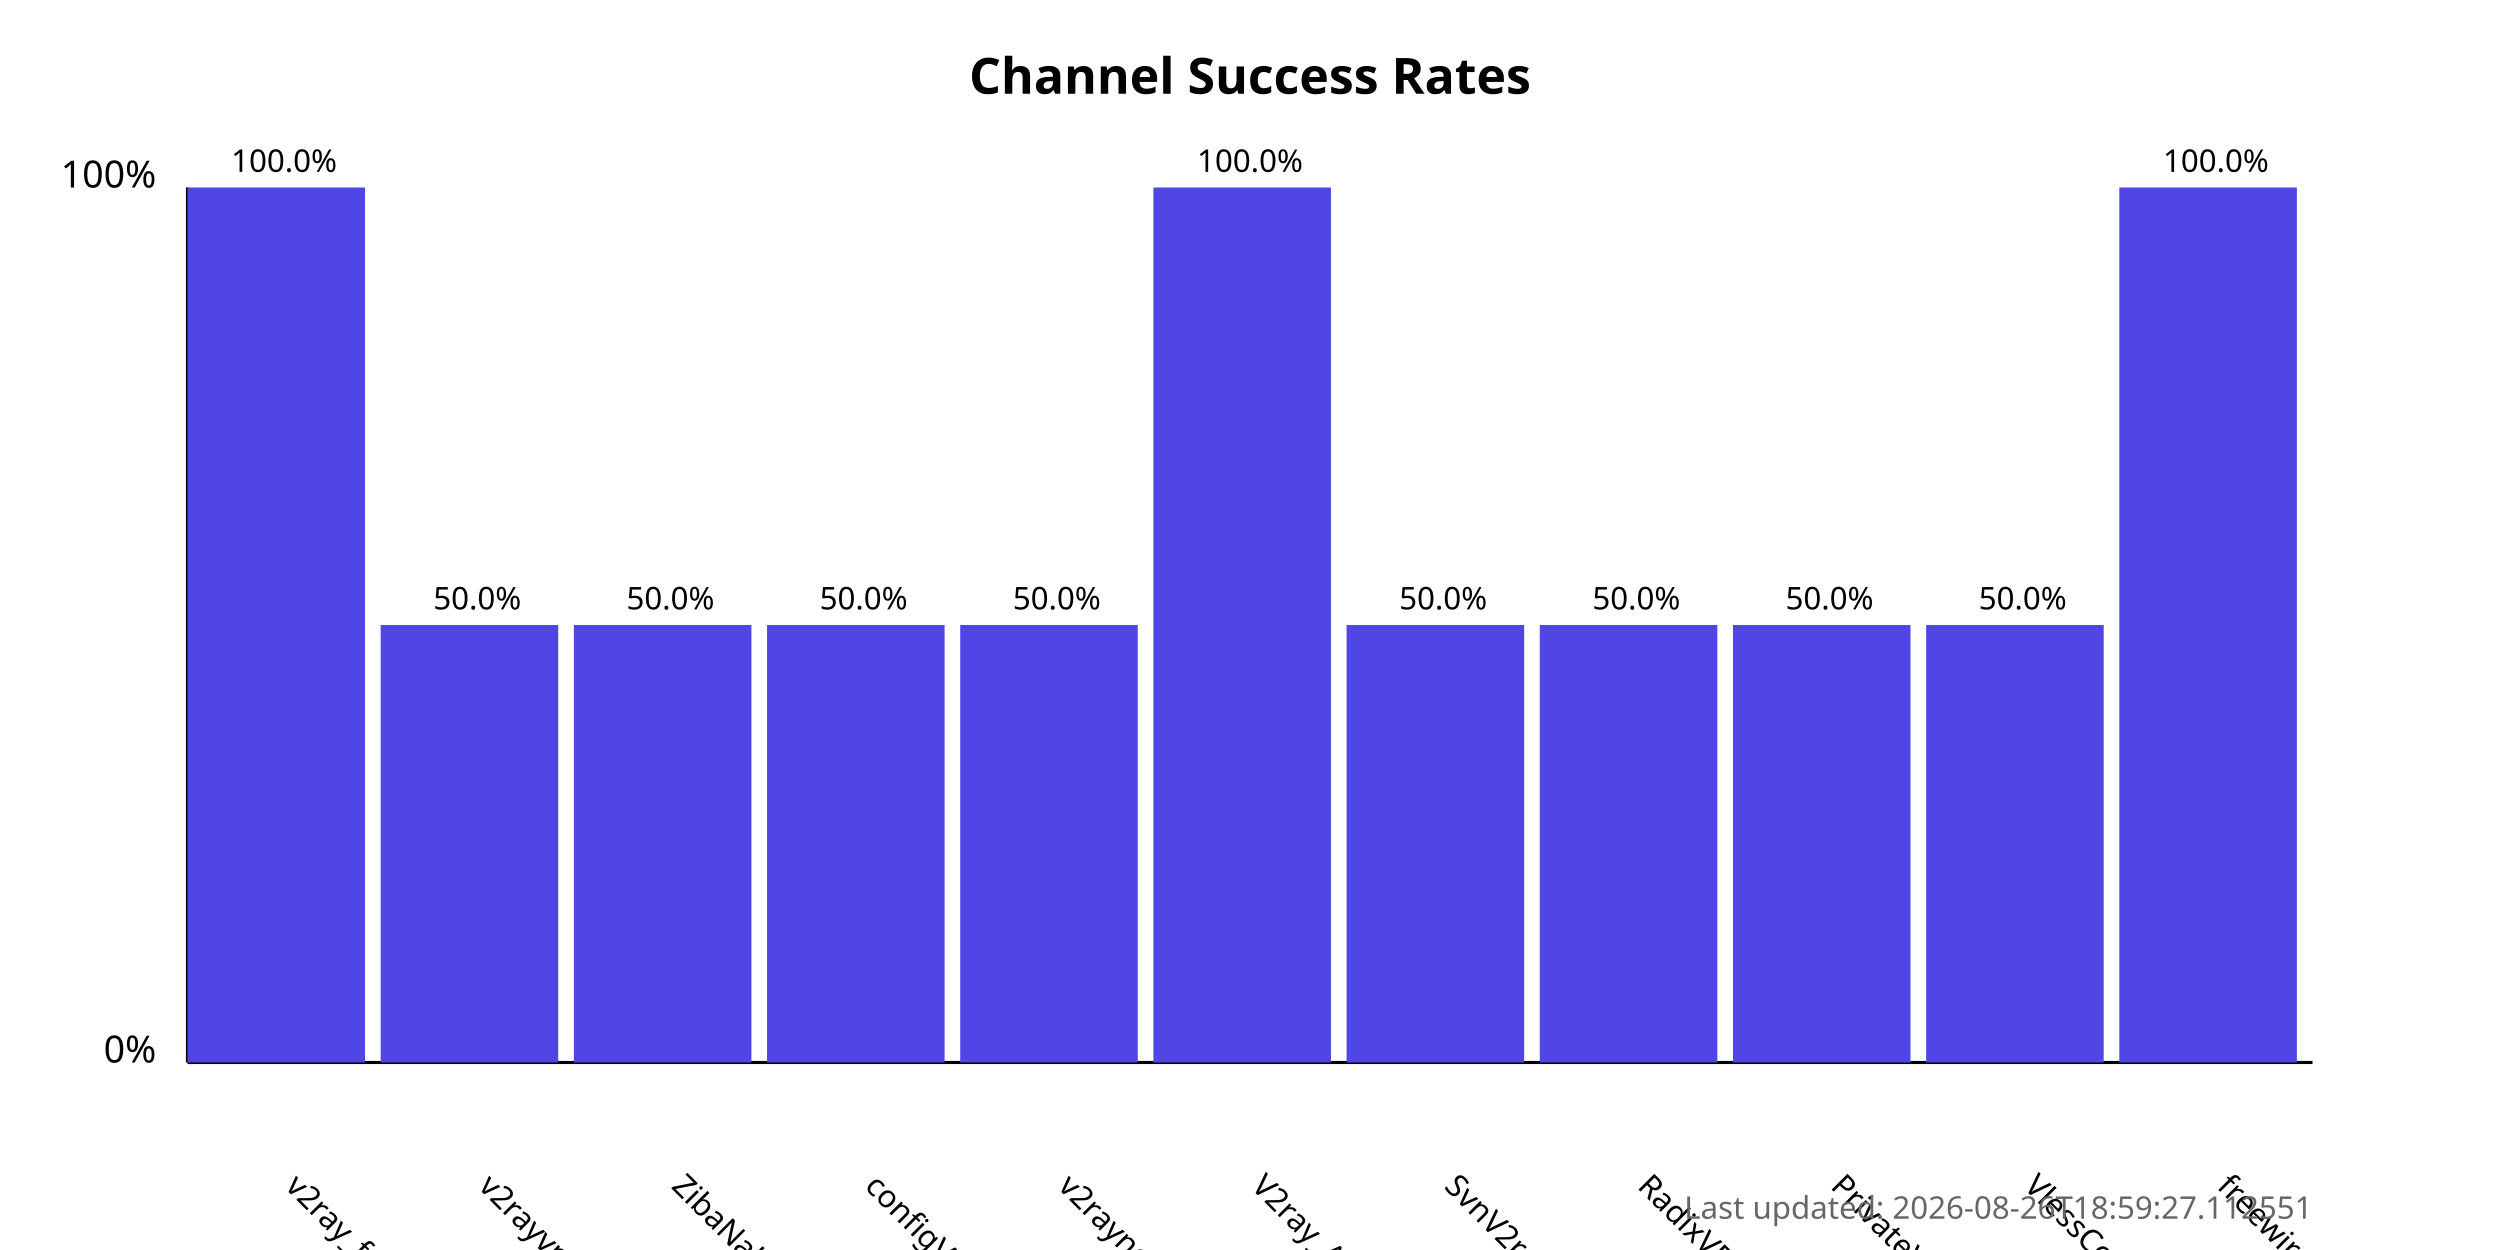
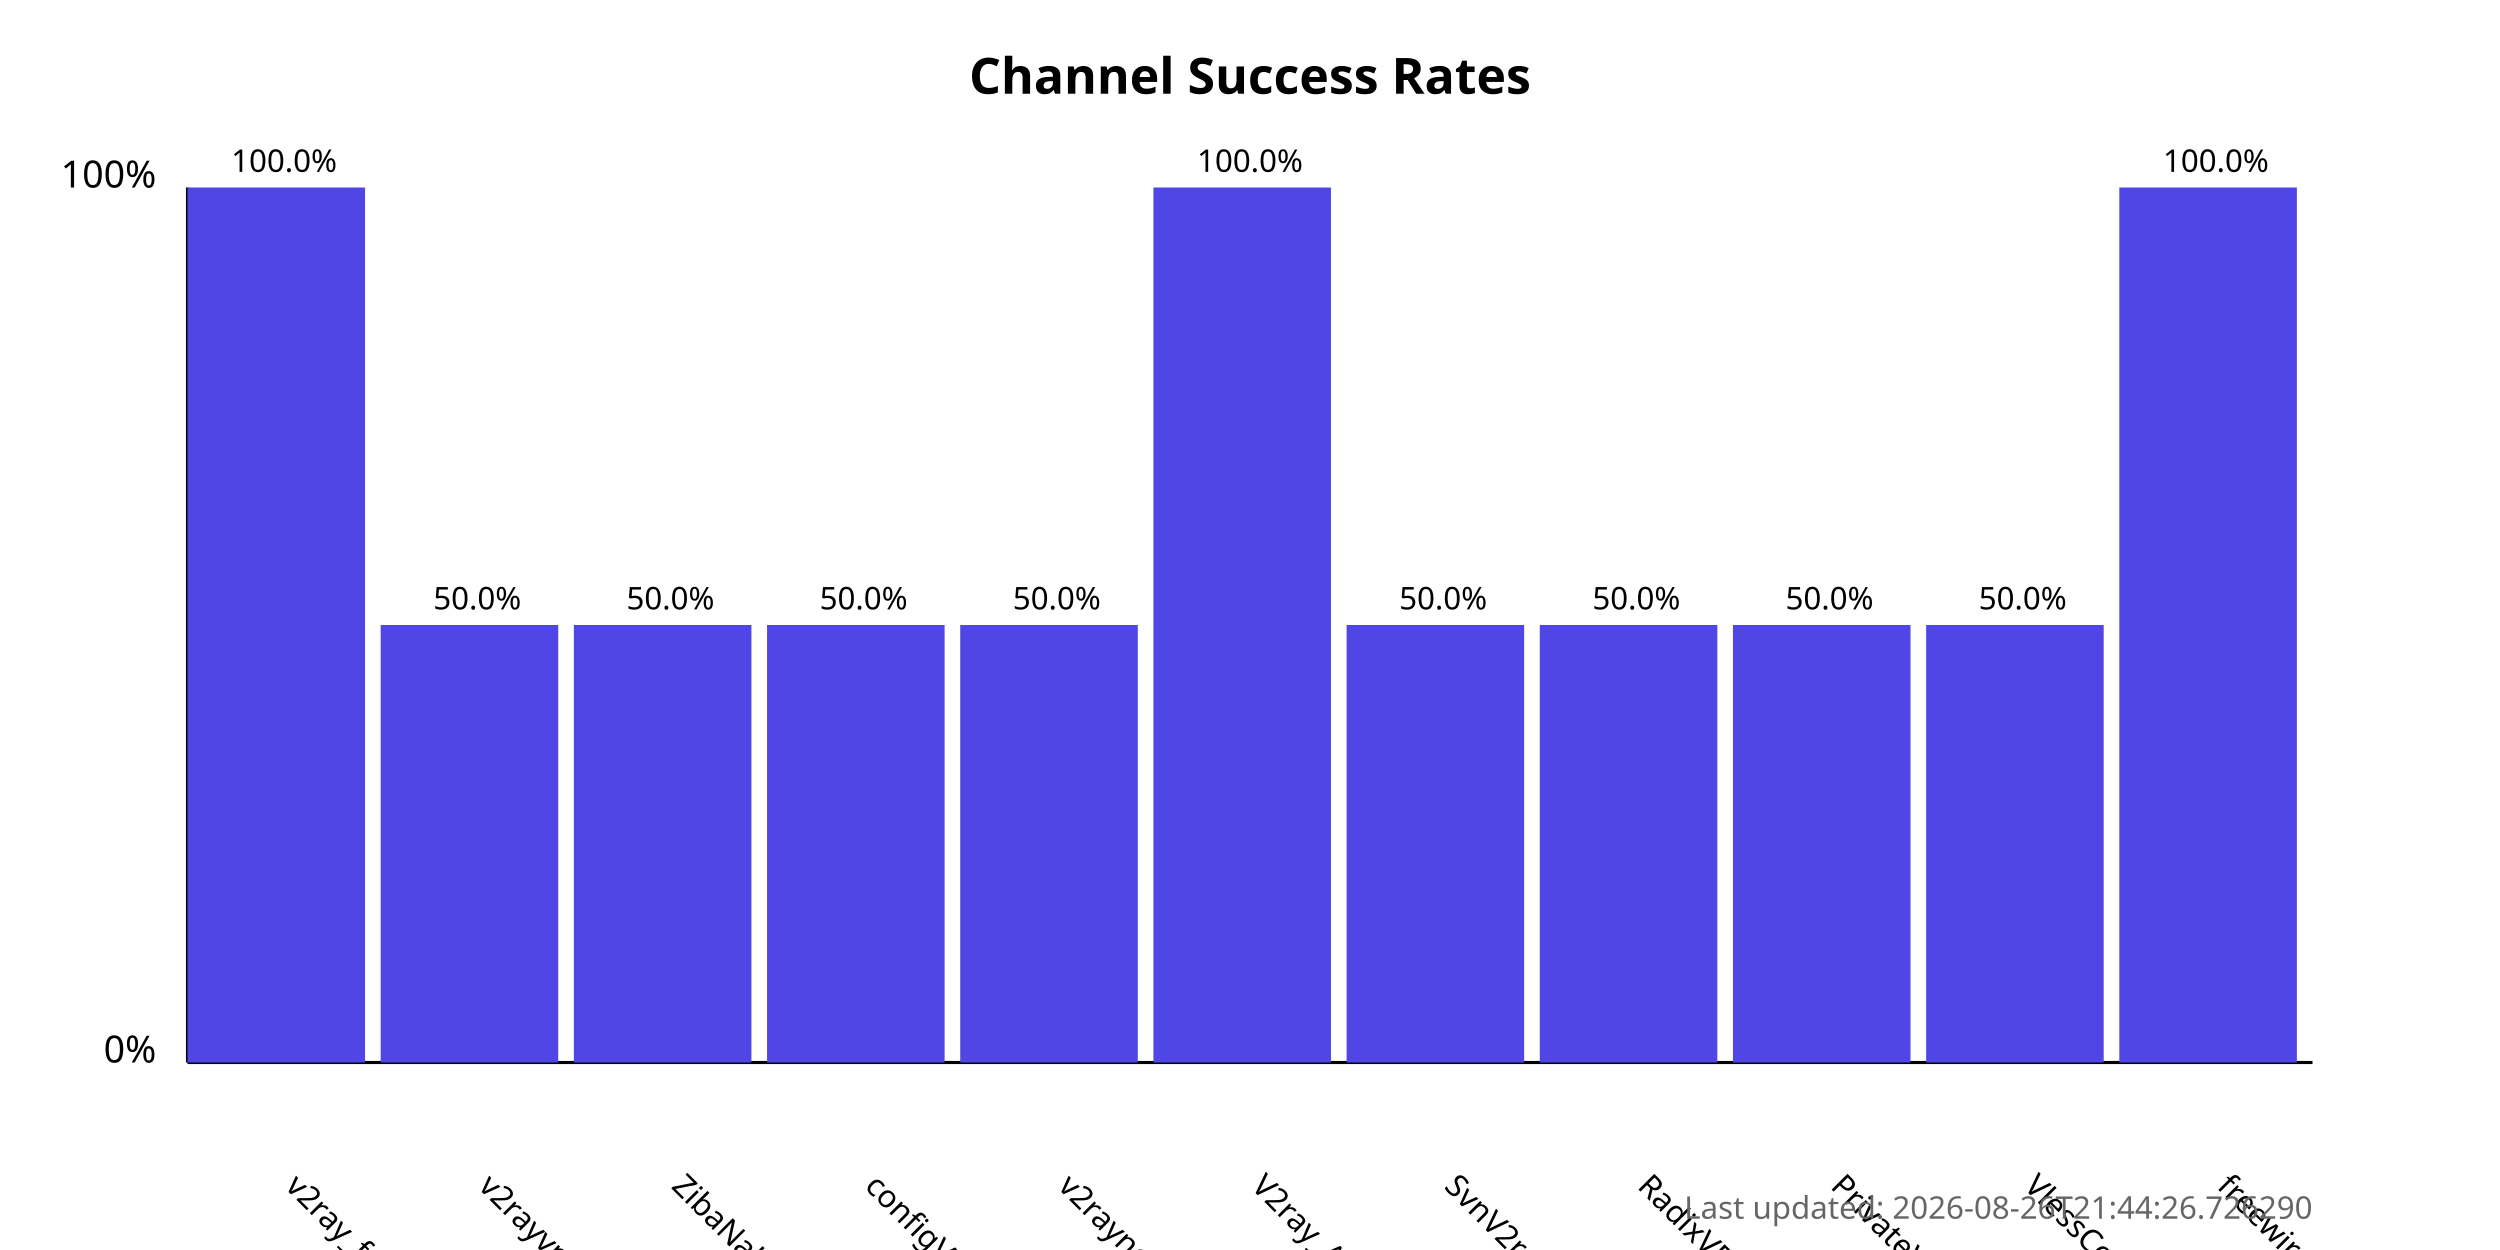
<svg xmlns="http://www.w3.org/2000/svg" width="800" height="400">
  <style>
            .chart-title { font: bold 16px sans-serif; }
            .axis-label { font: 12px sans-serif; }
            .tick-label { font: 10px sans-serif; }
            .bar { fill: #4f46e5; }
            .bar:hover { fill: #6366f1; }
            .timestamp { font: 10px sans-serif; fill: #666; }
        </style>
  <text x="400.0" y="30" text-anchor="middle" class="chart-title">
            Channel Success Rates
        </text>
  <line x1="60" y1="340" x2="60" y2="60" stroke="black" stroke-width="1" />
  <line x1="60" y1="340" x2="740" y2="340" stroke="black" stroke-width="1" />
  <text x="50" y="340" text-anchor="end" class="axis-label">0%</text>
  <text x="50" y="60" text-anchor="end" class="axis-label">100%</text>
  <g>
    <rect x="60" y="60.0" width="56.818" height="280.0" class="bar" />
    <text x="90.909" y="380" transform="rotate(45, 90.90909, 380)" text-anchor="start" class="tick-label">
                v2ray_free_conf
            </text>
    <text x="90.909" y="55.0" text-anchor="middle" class="tick-label">
                100.0%
            </text>
  </g>
  <g>
    <rect x="121.818" y="200.0" width="56.818" height="140.0" class="bar" />
    <text x="152.727" y="380" transform="rotate(45, 152.7273, 380)" text-anchor="start" class="tick-label">
                v2rayvpno
            </text>
    <text x="152.727" y="195.0" text-anchor="middle" class="tick-label">
                50.0%
            </text>
  </g>
  <g>
    <rect x="183.636" y="200.0" width="56.818" height="140.0" class="bar" />
    <text x="214.545" y="380" transform="rotate(45, 214.5455, 380)" text-anchor="start" class="tick-label">
                ZibaNabz
            </text>
    <text x="214.545" y="195.0" text-anchor="middle" class="tick-label">
                50.0%
            </text>
  </g>
  <g>
    <rect x="245.455" y="200.0" width="56.818" height="140.0" class="bar" />
    <text x="276.364" y="380" transform="rotate(45, 276.3636, 380)" text-anchor="start" class="tick-label">
                configV2rayForFree
            </text>
    <text x="276.364" y="195.0" text-anchor="middle" class="tick-label">
                50.0%
            </text>
  </g>
  <g>
    <rect x="307.273" y="200.0" width="56.818" height="140.0" class="bar" />
    <text x="338.182" y="380" transform="rotate(45, 338.1818, 380)" text-anchor="start" class="tick-label">
                v2rayngvpn
            </text>
    <text x="338.182" y="195.0" text-anchor="middle" class="tick-label">
                50.0%
            </text>
  </g>
  <g>
    <rect x="369.091" y="60.0" width="56.818" height="280.0" class="bar" />
    <text x="400.0" y="380" transform="rotate(45, 400.0, 380)" text-anchor="start" class="tick-label">
                V2ray_Alpha
            </text>
    <text x="400.0" y="55.0" text-anchor="middle" class="tick-label">
                100.0%
            </text>
  </g>
  <g>
    <rect x="430.909" y="200.0" width="56.818" height="140.0" class="bar" />
    <text x="461.818" y="380" transform="rotate(45, 461.8182, 380)" text-anchor="start" class="tick-label">
                SvnV2ray
            </text>
    <text x="461.818" y="195.0" text-anchor="middle" class="tick-label">
                50.0%
            </text>
  </g>
  <g>
    <rect x="492.727" y="200.0" width="56.818" height="140.0" class="bar" />
    <text x="523.636" y="380" transform="rotate(45, 523.6364, 380)" text-anchor="start" class="tick-label">
                RadixVPN
            </text>
    <text x="523.636" y="195.0" text-anchor="middle" class="tick-label">
                50.0%
            </text>
  </g>
  <g>
    <rect x="554.545" y="200.0" width="56.818" height="140.0" class="bar" />
    <text x="585.455" y="380" transform="rotate(45, 585.4545, 380)" text-anchor="start" class="tick-label">
                PrivateVPNs
            </text>
    <text x="585.455" y="195.0" text-anchor="middle" class="tick-label">
                50.0%
            </text>
  </g>
  <g>
    <rect x="616.364" y="200.0" width="56.818" height="140.0" class="bar" />
    <text x="647.273" y="380" transform="rotate(45, 647.2727, 380)" text-anchor="start" class="tick-label">
                VlessConfig
            </text>
    <text x="647.273" y="195.0" text-anchor="middle" class="tick-label">
                50.0%
            </text>
  </g>
  <g>
    <rect x="678.182" y="60.0" width="56.818" height="280.0" class="bar" />
    <text x="709.091" y="380" transform="rotate(45, 709.0909, 380)" text-anchor="start" class="tick-label">
                freewireguard
            </text>
    <text x="709.091" y="55.0" text-anchor="middle" class="tick-label">
                100.0%
            </text>
  </g>
  <text x="740" y="390" text-anchor="end" class="timestamp">
-             Last updated: 2026-08-26T18:59:27.112551
+             Last updated: 2026-08-26T21:44:26.726290
        </text>
</svg>
